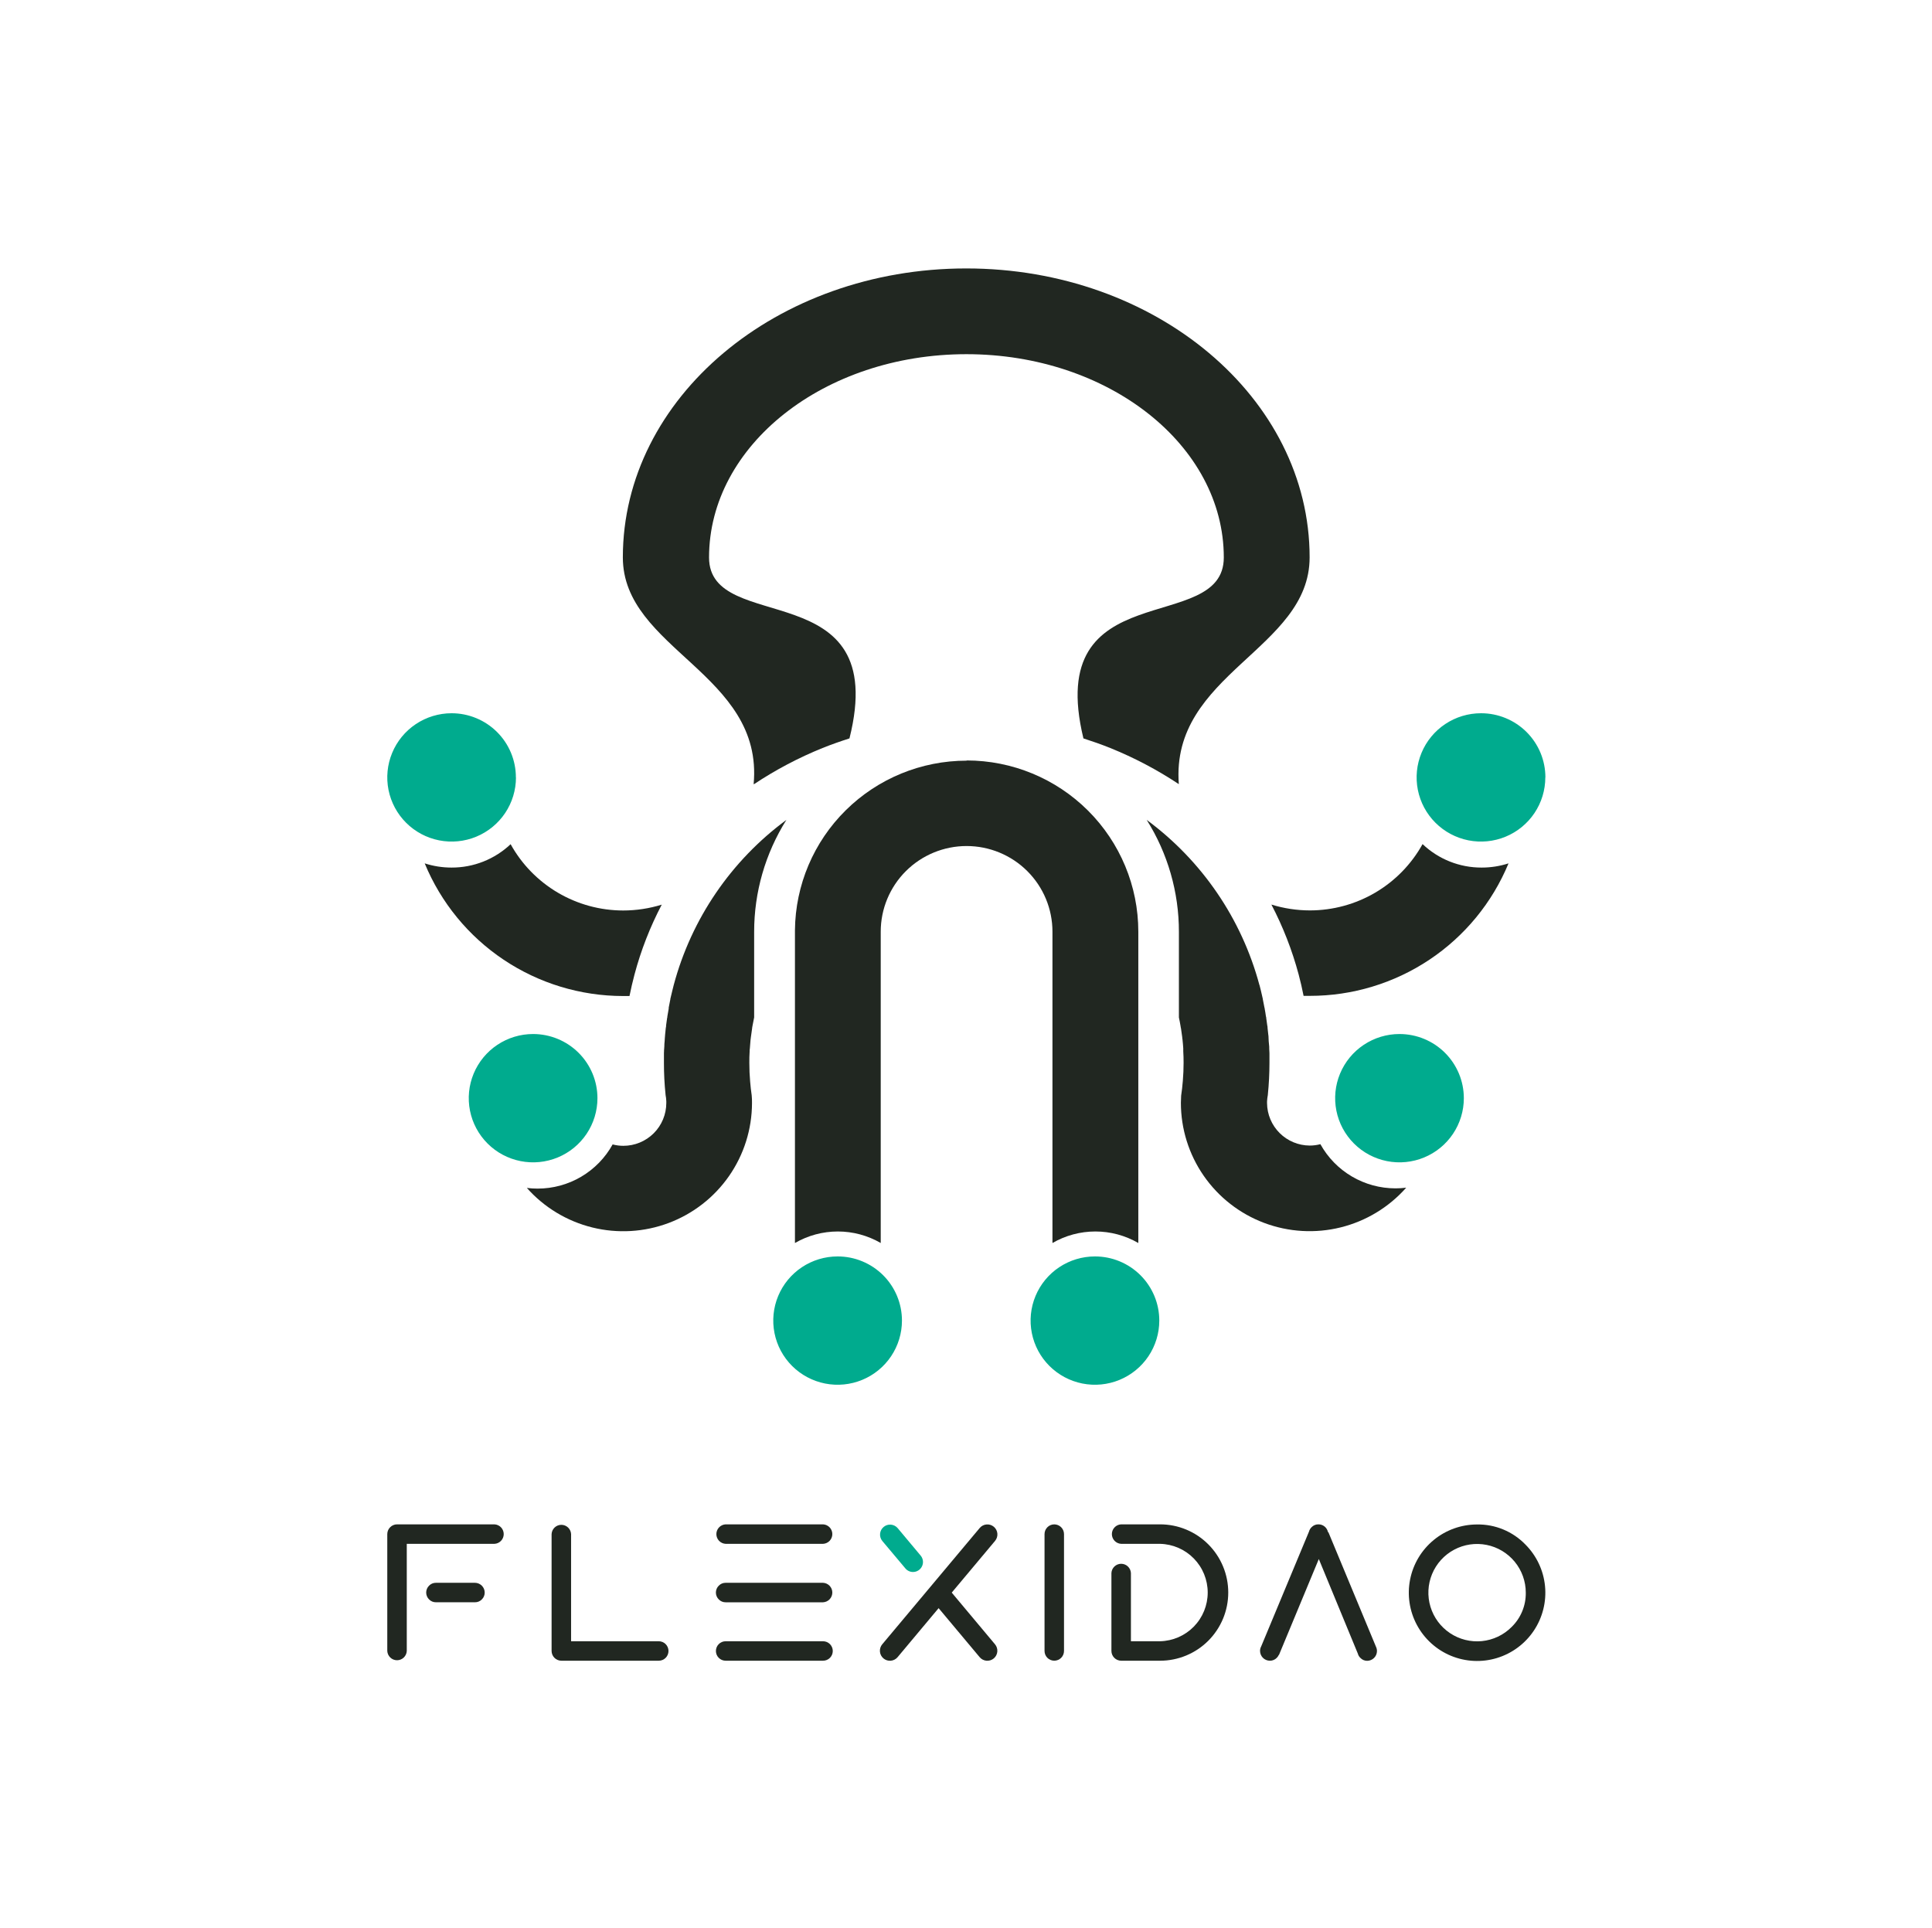
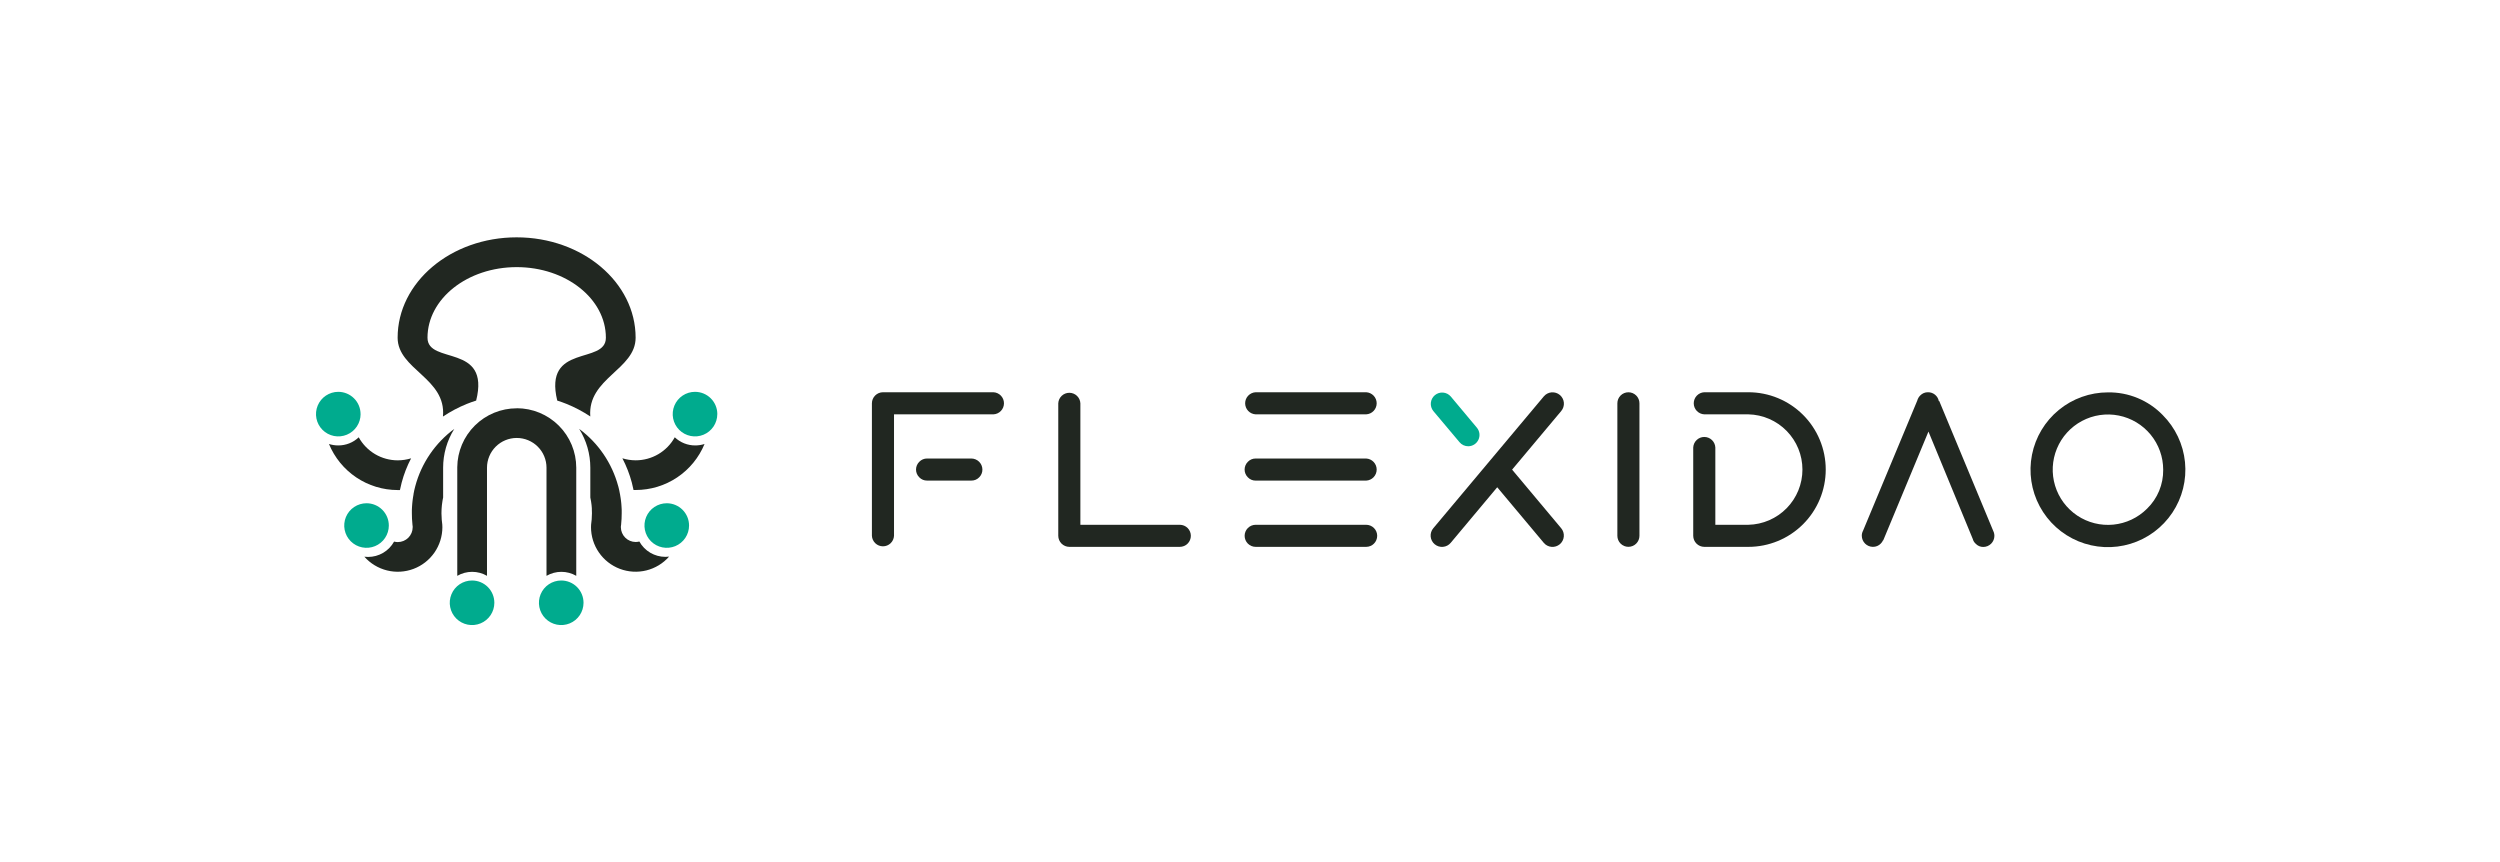
- <svg xmlns="http://www.w3.org/2000/svg" width="439" height="438" viewBox="0 0 439 438" fill="none">
-   <g id="SQUARE LOGO">
-     <g id="LOGO">
-       <g id="Name">
-         <path id="Vector" d="M125.336 348.613C125.364 348.044 125.61 347.508 126.022 347.115C126.434 346.723 126.982 346.504 127.551 346.504C128.12 346.504 128.668 346.723 129.08 347.115C129.493 347.508 129.738 348.044 129.766 348.613V372.96H149.686C150.273 372.96 150.835 373.194 151.25 373.608C151.665 374.023 151.898 374.586 151.898 375.172C151.898 375.759 151.665 376.322 151.25 376.737C150.835 377.151 150.273 377.384 149.686 377.384H127.548C126.962 377.38 126.401 377.145 125.987 376.73C125.573 376.315 125.339 375.753 125.336 375.167V348.613Z" fill="#212721" />
-         <path id="Vector_2" d="M164.885 350.825C164.316 350.797 163.78 350.552 163.387 350.139C162.995 349.727 162.776 349.18 162.776 348.61C162.776 348.041 162.995 347.493 163.387 347.081C163.78 346.669 164.316 346.423 164.885 346.396H187.017C187.586 346.423 188.122 346.669 188.515 347.081C188.907 347.493 189.126 348.041 189.126 348.61C189.126 349.18 188.907 349.727 188.515 350.139C188.122 350.552 187.586 350.797 187.017 350.825H164.885Z" fill="#212721" />
-         <path id="Vector_3" d="M187.017 359.678C187.586 359.706 188.122 359.951 188.515 360.364C188.907 360.776 189.126 361.323 189.126 361.893C189.126 362.462 188.907 363.009 188.515 363.422C188.122 363.834 187.586 364.079 187.017 364.107H164.885C164.594 364.111 164.306 364.055 164.037 363.943C163.769 363.831 163.527 363.665 163.325 363.455C163.117 363.251 162.952 363.008 162.839 362.74C162.726 362.472 162.668 362.184 162.668 361.893C162.668 361.602 162.726 361.314 162.839 361.045C162.952 360.777 163.117 360.534 163.325 360.331C163.527 360.121 163.769 359.954 164.037 359.842C164.306 359.73 164.594 359.674 164.885 359.678H187.017Z" fill="#212721" />
-         <path id="Vector_4" d="M164.885 377.384C164.298 377.384 163.735 377.151 163.321 376.737C162.906 376.322 162.673 375.759 162.673 375.173C162.673 374.586 162.906 374.023 163.321 373.608C163.735 373.194 164.298 372.961 164.885 372.961H187.017C187.604 372.961 188.166 373.194 188.581 373.608C188.996 374.023 189.229 374.586 189.229 375.173C189.229 375.759 188.996 376.322 188.581 376.737C188.166 377.151 187.604 377.384 187.017 377.384H164.885Z" fill="#212721" />
-         <path id="Vector_5" d="M112.35 346.396C112.918 346.424 113.455 346.669 113.847 347.081C114.24 347.494 114.459 348.041 114.459 348.61C114.459 349.18 114.24 349.727 113.847 350.139C113.455 350.552 112.918 350.797 112.35 350.825H92.43V375.167C92.402 375.736 92.156 376.272 91.744 376.665C91.332 377.057 90.784 377.276 90.215 377.276C89.645 377.276 89.098 377.057 88.686 376.665C88.273 376.272 88.028 375.736 88 375.167V348.613C88.003 348.027 88.237 347.465 88.651 347.05C89.065 346.635 89.626 346.4 90.212 346.396H112.35Z" fill="#212721" />
-         <path id="Vector_6" d="M99.055 364.102C98.765 364.107 98.477 364.051 98.209 363.94C97.94 363.829 97.698 363.664 97.496 363.455C97.288 363.251 97.123 363.008 97.01 362.74C96.897 362.472 96.839 362.184 96.839 361.893C96.839 361.602 96.897 361.314 97.01 361.045C97.123 360.777 97.288 360.534 97.496 360.33C97.697 360.121 97.94 359.954 98.208 359.842C98.476 359.73 98.765 359.674 99.055 359.678H107.925C108.511 359.682 109.071 359.917 109.485 360.331C109.899 360.744 110.133 361.305 110.138 361.89C110.14 362.181 110.084 362.47 109.972 362.739C109.86 363.008 109.694 363.252 109.485 363.455C109.283 363.664 109.041 363.829 108.772 363.94C108.504 364.051 108.216 364.107 107.925 364.102H99.055Z" fill="#212721" />
-         <path id="Vector_7" d="M237.345 348.613C237.345 348.026 237.578 347.464 237.993 347.049C238.408 346.634 238.971 346.401 239.557 346.401C240.144 346.401 240.707 346.634 241.122 347.049C241.537 347.464 241.77 348.026 241.77 348.613V375.168C241.77 375.754 241.537 376.317 241.122 376.732C240.707 377.146 240.144 377.379 239.557 377.379C238.971 377.379 238.408 377.146 237.993 376.732C237.578 376.317 237.345 375.754 237.345 375.168V348.613Z" fill="#212721" />
-         <path id="Vector_8" d="M254.756 350.825C254.188 350.797 253.651 350.552 253.259 350.139C252.866 349.727 252.647 349.18 252.647 348.61C252.647 348.041 252.866 347.493 253.259 347.081C253.651 346.669 254.188 346.423 254.756 346.396H263.594C265.629 346.396 267.644 346.796 269.524 347.575C271.404 348.354 273.113 349.495 274.552 350.934C275.99 352.373 277.132 354.081 277.911 355.961C278.689 357.84 279.09 359.855 279.09 361.89C279.09 363.925 278.689 365.94 277.911 367.82C277.132 369.699 275.99 371.408 274.552 372.846C273.113 374.285 271.404 375.426 269.524 376.205C267.644 376.984 265.629 377.385 263.594 377.385H254.756C254.17 377.38 253.609 377.145 253.195 376.73C252.781 376.315 252.547 375.754 252.544 375.167V357.466C252.572 356.898 252.817 356.361 253.23 355.969C253.642 355.576 254.19 355.357 254.759 355.357C255.328 355.357 255.876 355.576 256.288 355.969C256.7 356.361 256.946 356.898 256.974 357.466V372.961H263.594C266.488 372.897 269.242 371.703 271.266 369.635C273.29 367.566 274.423 364.787 274.423 361.893C274.423 358.999 273.29 356.22 271.266 354.151C269.242 352.082 266.488 350.888 263.594 350.825H254.756Z" fill="#212721" />
-         <path id="Vector_9" d="M290.565 376.08C290.46 376.319 290.31 376.537 290.124 376.721C289.919 376.936 289.672 377.105 289.398 377.22C289.124 377.334 288.83 377.39 288.533 377.384C287.946 377.379 287.386 377.144 286.971 376.729C286.556 376.314 286.321 375.754 286.315 375.167C286.31 374.814 286.396 374.465 286.565 374.154L297.429 348.061C297.531 347.671 297.739 347.317 298.029 347.037C298.229 346.829 298.47 346.665 298.736 346.554C299.003 346.444 299.289 346.39 299.578 346.396C300.09 346.39 300.587 346.564 300.984 346.888C301.38 347.212 301.651 347.665 301.748 348.167H301.838L312.771 374.483C312.846 374.711 312.884 374.949 312.883 375.188C312.877 375.775 312.642 376.336 312.227 376.75C311.812 377.165 311.252 377.4 310.665 377.406C310.375 377.409 310.087 377.352 309.821 377.238C309.554 377.123 309.314 376.955 309.116 376.743C308.836 376.488 308.636 376.155 308.543 375.788L299.668 354.278L290.612 376.08H290.565Z" fill="#212721" />
-         <path id="Vector_10" d="M216.258 361.907L226.104 350.152C226.492 349.689 226.681 349.091 226.628 348.489C226.576 347.887 226.286 347.331 225.823 346.943C225.36 346.554 224.762 346.366 224.16 346.418C223.558 346.471 223.002 346.761 222.613 347.224L200.465 373.656C200.273 373.885 200.128 374.15 200.039 374.435C199.949 374.72 199.917 375.02 199.943 375.318C199.969 375.616 200.054 375.906 200.192 376.171C200.331 376.436 200.52 376.671 200.749 376.863C200.978 377.055 201.243 377.199 201.528 377.289C201.813 377.379 202.113 377.411 202.411 377.385C202.709 377.359 202.999 377.274 203.264 377.135C203.529 376.997 203.764 376.808 203.956 376.579L213.277 365.439L222.603 376.579C222.795 376.808 223.03 376.997 223.295 377.135C223.56 377.274 223.85 377.359 224.148 377.385C224.445 377.411 224.745 377.379 225.031 377.289C225.316 377.199 225.581 377.055 225.81 376.863C226.039 376.671 226.228 376.436 226.366 376.171C226.505 375.906 226.589 375.616 226.616 375.318C226.642 375.02 226.61 374.72 226.52 374.435C226.43 374.15 226.285 373.885 226.094 373.656L216.258 361.907Z" fill="#212721" />
-         <path id="Vector_11" d="M207.468 357.222C207.135 357.224 206.805 357.151 206.503 357.01C206.201 356.869 205.935 356.662 205.722 356.405L200.465 350.151C200.093 349.685 199.919 349.092 199.979 348.499C200.04 347.906 200.331 347.361 200.789 346.98C201.248 346.599 201.838 346.413 202.432 346.463C203.026 346.512 203.577 346.793 203.966 347.244L209.208 353.509C209.481 353.84 209.654 354.242 209.708 354.668C209.761 355.094 209.693 355.526 209.511 355.915C209.329 356.304 209.04 356.633 208.678 356.864C208.317 357.096 207.897 357.22 207.468 357.222" fill="#00AB8E" />
-         <path id="Vector_12" d="M346.59 350.958C349.13 353.494 350.712 356.832 351.066 360.403C351.42 363.974 350.524 367.558 348.532 370.543C346.54 373.528 343.574 375.73 340.14 376.773C336.706 377.817 333.017 377.637 329.7 376.266C326.384 374.894 323.646 372.415 321.953 369.251C320.259 366.086 319.716 362.433 320.415 358.913C321.113 355.393 323.011 352.224 325.785 349.947C328.559 347.669 332.036 346.424 335.625 346.423C337.665 346.391 339.691 346.778 341.576 347.558C343.462 348.338 345.168 349.495 346.59 350.958V350.958ZM346.697 361.917C346.697 359.357 345.809 356.876 344.185 354.897C342.561 352.918 340.301 351.564 337.79 351.064C335.279 350.565 332.672 350.951 330.414 352.158C328.156 353.365 326.386 355.317 325.407 357.682C324.427 360.047 324.297 362.679 325.041 365.129C325.784 367.579 327.353 369.695 329.482 371.117C331.611 372.539 334.167 373.18 336.715 372.929C339.263 372.678 341.645 371.551 343.455 369.741C344.5 368.727 345.327 367.51 345.884 366.164C346.442 364.819 346.718 363.373 346.697 361.917" fill="#212721" />
-       </g>
-       <g id="Icon">
-         <path id="Vector_13" d="M219.635 172.855C209.355 172.854 199.491 176.901 192.188 184.115C184.884 191.328 180.732 201.126 180.633 211.376V282.463C183.593 280.747 186.955 279.844 190.379 279.844C193.802 279.844 197.164 280.747 200.124 282.463V211.711C200.124 206.551 202.18 201.602 205.839 197.953C209.498 194.304 214.46 192.254 219.635 192.254C224.809 192.254 229.771 194.304 233.43 197.953C237.089 201.602 239.145 206.551 239.145 211.711V282.463C242.108 280.747 245.473 279.843 248.9 279.843C252.326 279.843 255.692 280.747 258.655 282.463V211.711C258.653 201.392 254.54 191.497 247.223 184.201C239.905 176.906 229.982 172.807 219.635 172.807" fill="#212721" />
-         <path id="Vector_14" d="M286.171 223.834C282.138 208.799 273.111 195.572 260.563 186.317C265.354 193.942 267.889 202.761 267.878 211.759V231.062C267.883 231.11 267.883 231.158 267.878 231.206C268.022 231.846 268.137 232.506 268.252 233.166C268.252 233.357 268.329 233.548 268.358 233.74C268.463 234.38 268.54 235.021 268.626 235.652C268.626 235.881 268.683 236.092 268.703 236.312C268.779 236.952 268.818 237.612 268.866 238.224C268.866 238.444 268.866 238.654 268.866 238.874C268.923 239.744 268.942 240.624 268.942 241.494C268.942 242.87 268.885 244.247 268.77 245.605C268.683 246.743 268.549 247.88 268.386 248.989C268.386 249.506 268.329 250.06 268.329 250.596C268.327 256.523 270.136 262.309 273.514 267.185C276.893 272.061 281.68 275.796 287.239 277.891C292.799 279.986 298.866 280.343 304.634 278.913C310.402 277.484 315.596 274.336 319.525 269.89C318.718 269.994 317.904 270.045 317.09 270.043C313.605 270.044 310.184 269.113 307.183 267.347C304.181 265.582 301.709 263.046 300.025 260.004C299.23 260.216 298.412 260.322 297.589 260.319C295.032 260.302 292.583 259.283 290.772 257.482C288.96 255.681 287.931 253.242 287.906 250.691V250.271C287.933 249.776 287.993 249.284 288.088 248.798C288.084 248.789 288.082 248.779 288.082 248.77C288.082 248.76 288.084 248.75 288.088 248.741C288.331 246.349 288.452 243.946 288.453 241.541C288.453 240.796 288.453 240.069 288.453 239.342C288.453 239.017 288.405 238.702 288.405 238.386C288.405 238.071 288.405 237.593 288.338 237.21C288.27 236.828 288.28 236.35 288.251 235.929C288.223 235.508 288.251 235.365 288.184 235.088C288.127 234.6 288.069 234.132 288.021 233.596C288.021 233.405 288.021 233.214 287.954 233.032L287.724 231.368C287.724 231.254 287.724 231.12 287.657 230.996C287.58 230.403 287.475 229.81 287.369 229.217C287.369 229.15 287.369 229.064 287.321 228.997C287.206 228.366 287.072 227.745 286.947 227.085C286.943 227.06 286.943 227.034 286.947 227.009C286.804 226.358 286.66 225.708 286.506 225.096C286.401 224.695 286.305 224.284 286.2 223.882" fill="#212721" />
-         <path id="Vector_15" d="M170.806 248.913C170.662 247.88 170.528 246.829 170.451 245.767C170.327 244.371 170.269 242.976 170.269 241.551C170.269 240.681 170.269 239.801 170.336 238.941C170.336 238.711 170.336 238.491 170.384 238.272C170.442 237.621 170.48 236.981 170.538 236.359L170.624 235.661C170.71 235.03 170.796 234.409 170.892 233.749C170.892 233.529 170.959 233.319 170.988 233.109C171.103 232.478 171.218 231.846 171.362 231.196C171.362 231.149 171.362 231.091 171.362 231.043V211.759C171.354 202.76 173.893 193.941 178.687 186.317C166.135 195.566 157.109 208.796 153.089 223.834C152.974 224.236 152.878 224.647 152.782 225.058C152.619 225.699 152.465 226.349 152.322 226.97C152.327 227.002 152.327 227.034 152.322 227.066C152.187 227.687 152.063 228.318 151.948 228.978C151.942 229.051 151.942 229.125 151.948 229.198C151.833 229.791 151.737 230.384 151.641 230.976C151.641 231.101 151.641 231.235 151.583 231.349C151.507 231.904 151.42 232.458 151.353 233.013C151.353 233.195 151.353 233.386 151.286 233.577C151.229 234.074 151.181 234.581 151.133 235.078C151.133 235.355 151.075 235.623 151.066 235.9C151.066 236.331 150.999 236.751 150.97 237.191C150.941 237.631 150.97 237.966 150.912 238.367C150.855 238.769 150.912 239.008 150.864 239.323C150.864 240.05 150.864 240.777 150.864 241.522C150.86 243.927 150.982 246.33 151.229 248.722C151.233 248.741 151.233 248.76 151.229 248.779C151.325 249.265 151.383 249.757 151.401 250.252V250.252C151.401 250.376 151.401 250.519 151.401 250.653C151.399 253.233 150.369 255.706 148.539 257.529C146.709 259.353 144.228 260.377 141.641 260.377C140.819 260.377 140.001 260.271 139.206 260.061C137.524 263.104 135.054 265.64 132.054 267.406C129.054 269.172 125.634 270.102 122.15 270.1C121.336 270.103 120.522 270.052 119.715 269.947C123.645 274.377 128.833 277.511 134.59 278.933C140.348 280.355 146.402 279.998 151.951 277.909C157.5 275.82 162.282 272.099 165.661 267.238C169.04 262.377 170.858 256.606 170.873 250.691C170.873 250.099 170.873 249.506 170.806 248.932" fill="#212721" />
-         <path id="Vector_16" d="M336.668 197.149C331.67 197.167 326.86 195.255 323.245 191.814C320.717 196.379 317.008 200.185 312.504 202.835C308 205.485 302.867 206.883 297.637 206.882C294.672 206.879 291.725 206.431 288.894 205.554C291.536 210.608 293.613 215.937 295.087 221.444C295.519 223.05 295.883 224.666 296.209 226.301C296.688 226.301 297.168 226.301 297.637 226.301C307.306 226.307 316.758 223.449 324.794 218.088C332.831 212.728 339.089 205.107 342.775 196.193C340.802 196.83 338.741 197.153 336.668 197.149Z" fill="#212721" />
-         <path id="Vector_17" d="M143.041 226.32C143.377 224.685 143.741 223.069 144.172 221.463C145.638 215.953 147.715 210.623 150.366 205.573C147.528 206.45 144.574 206.898 141.603 206.902C136.378 206.898 131.25 205.498 126.752 202.848C122.253 200.198 118.549 196.395 116.024 191.833C112.403 195.263 107.595 197.168 102.602 197.149C100.531 197.151 98.474 196.829 96.504 196.193C100.178 205.103 106.421 212.724 114.443 218.091C122.465 223.458 131.905 226.329 141.565 226.339C142.057 226.339 142.536 226.339 143.003 226.339" fill="#212721" />
-         <path id="Vector_18" d="M171.343 178.19C176.233 174.94 181.44 172.192 186.884 169.986C188.907 169.174 190.959 168.457 193.02 167.797C202.492 130.059 161.113 144.602 161.113 126.684C161.113 101.166 187.306 80.485 219.596 80.485C251.886 80.485 278.079 101.166 278.079 126.684C278.079 144.631 237.055 130.088 246.182 167.797C248.234 168.457 250.285 169.174 252.299 169.986C257.749 172.191 262.962 174.94 267.859 178.19C265.941 153.083 297.58 147.594 297.58 126.656C297.58 90.4 262.643 61 219.558 61C176.472 61 141.526 90.4 141.526 126.656C141.526 147.566 173.558 153.083 171.247 178.19" fill="#212721" />
-         <path id="Vector_19" d="M204.947 300.093C204.947 302.977 204.089 305.797 202.482 308.195C200.875 310.593 198.591 312.462 195.919 313.565C193.247 314.668 190.306 314.956 187.47 314.393C184.634 313.83 182.029 312.44 179.984 310.4C177.94 308.36 176.548 305.761 175.985 302.932C175.422 300.103 175.713 297.171 176.821 294.507C177.929 291.843 179.804 289.566 182.21 287.965C184.616 286.364 187.443 285.511 190.336 285.513C192.255 285.513 194.156 285.89 195.929 286.623C197.703 287.356 199.314 288.43 200.671 289.784C202.028 291.138 203.104 292.745 203.837 294.514C204.571 296.283 204.948 298.179 204.947 300.093" fill="#00AB8E" />
-         <path id="Vector_20" d="M263.42 300.093C263.42 302.977 262.562 305.797 260.955 308.195C259.348 310.593 257.064 312.462 254.392 313.565C251.72 314.668 248.78 314.956 245.943 314.393C243.107 313.83 240.502 312.44 238.457 310.4C236.413 308.36 235.021 305.761 234.458 302.932C233.895 300.103 234.186 297.171 235.294 294.507C236.402 291.843 238.278 289.566 240.683 287.965C243.089 286.364 245.917 285.511 248.809 285.513C250.728 285.513 252.629 285.89 254.403 286.623C256.176 287.356 257.787 288.43 259.144 289.784C260.501 291.138 261.577 292.745 262.311 294.514C263.044 296.283 263.421 298.179 263.42 300.093" fill="#00AB8E" />
-         <path id="Vector_21" d="M135.755 249.554C135.755 252.437 134.897 255.256 133.291 257.654C131.684 260.052 129.401 261.921 126.729 263.024C124.057 264.128 121.118 264.417 118.282 263.854C115.445 263.291 112.84 261.903 110.796 259.864C108.751 257.824 107.358 255.226 106.794 252.398C106.23 249.57 106.52 246.638 107.626 243.974C108.733 241.31 110.607 239.032 113.011 237.43C115.415 235.828 118.242 234.973 121.134 234.973C125.012 234.973 128.73 236.509 131.472 239.243C134.214 241.978 135.755 245.687 135.755 249.554Z" fill="#00AB8E" />
-         <path id="Vector_22" d="M117.241 176.66C117.241 179.543 116.384 182.361 114.779 184.759C113.173 187.156 110.891 189.025 108.22 190.129C105.55 191.233 102.611 191.523 99.775 190.962C96.94 190.401 94.335 189.014 92.289 186.977C90.244 184.94 88.85 182.343 88.283 179.516C87.717 176.689 88.004 173.758 89.108 171.094C90.211 168.429 92.082 166.15 94.484 164.546C96.886 162.942 99.711 162.083 102.602 162.079C104.522 162.078 106.424 162.454 108.198 163.187C109.973 163.919 111.585 164.993 112.943 166.347C114.301 167.701 115.378 169.309 116.112 171.079C116.846 172.848 117.224 174.745 117.222 176.66" fill="#00AB8E" />
-         <path id="Vector_23" d="M351.135 176.66C351.135 179.545 350.277 182.364 348.669 184.763C347.062 187.161 344.777 189.03 342.105 190.133C339.432 191.236 336.491 191.523 333.655 190.959C330.818 190.395 328.213 189.004 326.169 186.963C324.125 184.922 322.734 182.322 322.172 179.493C321.61 176.663 321.902 173.731 323.012 171.067C324.121 168.403 325.998 166.127 328.405 164.527C330.812 162.928 333.641 162.076 336.533 162.079C338.454 162.078 340.355 162.454 342.13 163.187C343.904 163.919 345.517 164.993 346.874 166.347C348.232 167.701 349.309 169.309 350.044 171.079C350.778 172.848 351.155 174.745 351.154 176.66" fill="#00AB8E" />
-         <path id="Vector_24" d="M332.622 249.554C332.622 252.437 331.764 255.256 330.158 257.654C328.551 260.052 326.268 261.921 323.596 263.024C320.924 264.128 317.985 264.417 315.149 263.854C312.312 263.291 309.707 261.903 307.662 259.864C305.618 257.824 304.225 255.226 303.661 252.398C303.097 249.57 303.386 246.638 304.493 243.974C305.6 241.31 307.474 239.032 309.878 237.43C312.282 235.828 315.109 234.973 318.001 234.973C321.879 234.973 325.597 236.509 328.339 239.243C331.081 241.978 332.622 245.687 332.622 249.554Z" fill="#00AB8E" />
-       </g>
+ <svg xmlns="http://www.w3.org/2000/svg" width="1340" height="462" viewBox="0 0 1340 462" fill="none">
+   <g id="HORIZONTAL LOGO COLOR">
+     <g id="NAME">
+       <path id="Vector" d="M567.233 216.173C567.307 214.653 567.964 213.219 569.067 212.169C570.17 211.12 571.635 210.534 573.158 210.534C574.681 210.534 576.146 211.12 577.249 212.169C578.353 213.219 579.009 214.653 579.084 216.173V281.285H632.379C633.949 281.285 635.454 281.908 636.564 283.017C637.674 284.127 638.298 285.631 638.298 287.2C638.298 288.769 637.674 290.274 636.564 291.383C635.454 292.492 633.949 293.116 632.379 293.116H573.151C571.582 293.104 570.081 292.476 568.973 291.366C567.866 290.256 567.24 288.754 567.233 287.186V216.173Z" fill="#212721" />
+       <path id="Vector_2" d="M673.042 222.089C671.521 222.014 670.087 221.358 669.036 220.256C667.986 219.153 667.4 217.689 667.4 216.166C667.4 214.644 667.986 213.18 669.036 212.077C670.087 210.975 671.521 210.318 673.042 210.244H732.256C733.778 210.318 735.212 210.975 736.262 212.077C737.313 213.18 737.899 214.644 737.899 216.166C737.899 217.689 737.313 219.153 736.262 220.256C735.212 221.358 733.778 222.014 732.256 222.089H673.042Z" fill="#212721" />
+       <path id="Vector_3" d="M732.256 245.764C733.778 245.839 735.212 246.495 736.262 247.598C737.313 248.7 737.899 250.164 737.899 251.687C737.899 253.209 737.313 254.673 736.262 255.776C735.212 256.878 733.778 257.535 732.256 257.609H673.042C672.264 257.62 671.493 257.47 670.775 257.17C670.057 256.87 669.408 256.425 668.87 255.864C668.313 255.32 667.871 254.67 667.569 253.953C667.267 253.235 667.111 252.465 667.111 251.687C667.111 250.908 667.267 250.138 667.569 249.421C667.871 248.703 668.313 248.053 668.87 247.509C669.408 246.948 670.057 246.504 670.775 246.203C671.493 245.903 672.264 245.754 673.042 245.764H732.256Z" fill="#212721" />
+       <path id="Vector_4" d="M673.042 293.116C671.473 293.116 669.967 292.492 668.857 291.383C667.748 290.274 667.124 288.769 667.124 287.2C667.124 285.631 667.748 284.127 668.857 283.017C669.967 281.908 671.473 281.285 673.042 281.285H732.256C733.826 281.285 735.331 281.908 736.441 283.017C737.551 284.127 738.175 285.631 738.175 287.2C738.175 288.769 737.551 290.274 736.441 291.383C735.331 292.492 733.826 293.116 732.256 293.116H673.042Z" fill="#212721" />
+       <path id="Vector_5" d="M532.488 210.243C534.009 210.318 535.444 210.974 536.494 212.077C537.545 213.179 538.13 214.643 538.13 216.166C538.13 217.688 537.545 219.152 536.494 220.255C535.444 221.357 534.009 222.014 532.488 222.088H479.193V287.185C479.118 288.706 478.461 290.14 477.358 291.19C476.255 292.239 474.79 292.825 473.267 292.825C471.744 292.825 470.279 292.239 469.176 291.19C468.073 290.14 467.416 288.706 467.341 287.185V216.173C467.349 214.605 467.974 213.103 469.082 211.993C470.19 210.883 471.691 210.255 473.26 210.243H532.488Z" fill="#212721" />
+       <path id="Vector_6" d="M496.92 257.595C496.143 257.607 495.372 257.46 494.654 257.162C493.936 256.865 493.287 256.423 492.747 255.864C492.19 255.32 491.748 254.67 491.446 253.953C491.144 253.235 490.989 252.465 490.989 251.687C490.989 250.908 491.144 250.138 491.446 249.421C491.748 248.703 492.19 248.053 492.747 247.509C493.286 246.948 493.934 246.504 494.652 246.203C495.37 245.903 496.142 245.754 496.92 245.764H520.651C522.217 245.775 523.716 246.402 524.824 247.509C525.931 248.616 526.558 250.114 526.569 251.68C526.577 252.459 526.426 253.232 526.126 253.951C525.826 254.67 525.383 255.321 524.824 255.864C524.284 256.423 523.635 256.865 522.917 257.162C522.199 257.46 521.428 257.607 520.651 257.595H496.92Z" fill="#212721" />
+       <path id="Vector_7" d="M866.906 216.174C866.906 214.605 867.53 213.1 868.64 211.991C869.75 210.881 871.255 210.258 872.825 210.258C874.395 210.258 875.9 210.881 877.01 211.991C878.12 213.1 878.744 214.605 878.744 216.174V287.186C878.744 288.755 878.12 290.259 877.01 291.369C875.9 292.478 874.395 293.101 872.825 293.101C871.255 293.101 869.75 292.478 868.64 291.369C867.53 290.259 866.906 288.755 866.906 287.186V216.174Z" fill="#212721" />
+       <path id="Vector_8" d="M913.488 222.089C911.967 222.014 910.532 221.358 909.482 220.256C908.432 219.153 907.846 217.689 907.846 216.166C907.846 214.644 908.432 213.18 909.482 212.077C910.532 210.975 911.967 210.318 913.488 210.244H937.134C942.578 210.244 947.969 211.316 952.999 213.398C958.029 215.48 962.6 218.533 966.449 222.38C970.299 226.228 973.353 230.796 975.436 235.823C977.52 240.85 978.592 246.238 978.592 251.68C978.592 257.121 977.52 262.509 975.436 267.537C973.353 272.564 970.299 277.132 966.449 280.979C962.6 284.827 958.029 287.879 952.999 289.961C947.969 292.044 942.578 293.116 937.134 293.116H913.488C911.92 293.104 910.419 292.476 909.311 291.366C908.203 290.256 907.577 288.754 907.57 287.186V239.849C907.644 238.329 908.301 236.895 909.404 235.845C910.507 234.795 911.972 234.21 913.495 234.21C915.019 234.21 916.484 234.795 917.587 235.845C918.69 236.895 919.347 238.329 919.421 239.849V281.285H937.134C944.876 281.115 952.244 277.923 957.659 272.39C963.074 266.858 966.107 259.426 966.107 251.687C966.107 243.947 963.074 236.516 957.659 230.983C952.244 225.451 944.876 222.258 937.134 222.089H913.488Z" fill="#212721" />
+       <path id="Vector_9" d="M1009.29 289.626C1009.01 290.267 1008.61 290.85 1008.11 291.342C1007.57 291.916 1006.9 292.369 1006.17 292.674C1005.44 292.98 1004.65 293.13 1003.86 293.115C1002.29 293.101 1000.79 292.471 999.677 291.362C998.568 290.254 997.938 288.754 997.923 287.186C997.91 286.241 998.139 285.308 998.59 284.476L1027.66 214.698C1027.93 213.656 1028.49 212.709 1029.26 211.96C1029.8 211.404 1030.44 210.964 1031.15 210.669C1031.87 210.373 1032.63 210.229 1033.41 210.244C1034.78 210.229 1036.11 210.695 1037.17 211.561C1038.23 212.427 1038.95 213.638 1039.21 214.982H1039.45L1068.7 285.356C1068.9 285.965 1069 286.602 1069 287.243C1068.99 288.811 1068.36 290.31 1067.25 291.419C1066.14 292.528 1064.64 293.157 1063.07 293.172C1062.29 293.181 1061.52 293.028 1060.81 292.723C1060.1 292.417 1059.45 291.967 1058.93 291.399C1058.17 290.717 1057.64 289.829 1057.39 288.846L1033.65 231.324L1009.42 289.626H1009.29Z" fill="#212721" />
+       <path id="Vector_10" d="M810.489 251.722L836.831 220.287C837.87 219.05 838.375 217.45 838.234 215.841C838.092 214.231 837.317 212.744 836.079 211.705C834.841 210.667 833.24 210.163 831.63 210.304C830.019 210.445 828.531 211.219 827.492 212.457L768.236 283.143C767.722 283.756 767.335 284.464 767.095 285.227C766.855 285.989 766.768 286.792 766.839 287.588C766.909 288.384 767.136 289.159 767.506 289.868C767.876 290.576 768.382 291.205 768.995 291.718C769.608 292.232 770.317 292.619 771.08 292.859C771.843 293.098 772.646 293.185 773.442 293.115C774.239 293.044 775.014 292.818 775.723 292.448C776.432 292.078 777.061 291.572 777.575 290.959L802.512 261.17L827.464 290.959C827.977 291.572 828.607 292.078 829.316 292.448C830.025 292.818 830.8 293.044 831.596 293.115C832.393 293.185 833.196 293.098 833.959 292.859C834.722 292.619 835.43 292.232 836.044 291.718C836.657 291.205 837.163 290.576 837.533 289.868C837.903 289.159 838.13 288.384 838.2 287.588C838.271 286.792 838.183 285.989 837.944 285.227C837.704 284.464 837.316 283.756 836.803 283.143L810.489 251.722Z" fill="#212721" />
+       <path id="Vector_11" d="M786.971 239.196C786.079 239.201 785.198 239.007 784.39 238.629C783.582 238.252 782.869 237.699 782.301 237.012L768.236 220.287C767.24 219.042 766.773 217.456 766.935 215.87C767.098 214.284 767.876 212.825 769.103 211.806C770.33 210.788 771.908 210.292 773.498 210.424C775.087 210.556 776.561 211.306 777.603 212.514L791.626 229.267C792.356 230.153 792.82 231.228 792.963 232.367C793.107 233.506 792.924 234.662 792.437 235.701C791.949 236.741 791.177 237.621 790.21 238.239C789.242 238.858 788.119 239.19 786.971 239.196" fill="#00AB8E" />
+       <path id="Vector_12" d="M1159.19 222.443C1165.98 229.225 1170.21 238.151 1171.16 247.701C1172.11 257.251 1169.71 266.834 1164.38 274.817C1159.05 282.8 1151.12 288.688 1141.93 291.479C1132.74 294.27 1122.87 293.79 1114 290.122C1105.12 286.454 1097.8 279.824 1093.27 271.362C1088.74 262.9 1087.28 253.13 1089.15 243.717C1091.02 234.304 1096.1 225.83 1103.52 219.739C1110.94 213.648 1120.25 210.318 1129.85 210.315C1135.31 210.231 1140.73 211.264 1145.77 213.35C1150.82 215.436 1155.38 218.53 1159.19 222.443V222.443ZM1159.47 251.751C1159.47 244.905 1157.09 238.27 1152.75 232.978C1148.4 227.686 1142.36 224.063 1135.64 222.728C1128.92 221.392 1121.95 222.426 1115.91 225.653C1109.87 228.88 1105.13 234.101 1102.51 240.425C1099.89 246.75 1099.54 253.788 1101.53 260.339C1103.52 266.89 1107.72 272.55 1113.41 276.354C1119.11 280.157 1125.95 281.869 1132.76 281.198C1139.58 280.527 1145.95 277.515 1150.8 272.674C1153.59 269.962 1155.81 266.706 1157.3 263.108C1158.79 259.51 1159.53 255.645 1159.47 251.751" fill="#212721" />
+     </g>
+     <g id="ICON">
+       <path id="Vector_13" d="M276.978 218.851C268.575 218.851 260.512 222.166 254.541 228.076C248.571 233.986 245.177 242.012 245.096 250.41V308.648C247.516 307.242 250.264 306.502 253.063 306.502C255.861 306.502 258.61 307.242 261.029 308.648V250.684C261.029 246.457 262.709 242.402 265.7 239.413C268.691 236.424 272.748 234.744 276.978 234.744C281.207 234.744 285.264 236.424 288.255 239.413C291.246 242.402 292.926 246.457 292.926 250.684V308.648C295.348 307.242 298.099 306.501 300.9 306.501C303.701 306.501 306.453 307.242 308.875 308.648V250.684C308.873 242.23 305.511 234.124 299.529 228.147C293.548 222.17 285.436 218.812 276.978 218.812" fill="#212721" />
+       <path id="Vector_14" d="M331.367 260.616C328.071 248.298 320.691 237.462 310.434 229.88C314.351 236.127 316.423 243.352 316.414 250.723V266.538C316.418 266.577 316.418 266.616 316.414 266.655C316.532 267.18 316.626 267.721 316.72 268.261C316.72 268.418 316.782 268.575 316.806 268.731C316.892 269.256 316.955 269.781 317.025 270.298C317.025 270.486 317.072 270.658 317.088 270.838C317.151 271.363 317.182 271.903 317.221 272.405C317.221 272.585 317.221 272.757 317.221 272.937C317.268 273.65 317.284 274.371 317.284 275.084C317.284 276.212 317.237 277.34 317.143 278.452C317.072 279.384 316.963 280.316 316.829 281.225C316.829 281.648 316.782 282.102 316.782 282.541C316.781 287.396 318.26 292.137 321.021 296.132C323.783 300.126 327.696 303.186 332.241 304.902C336.785 306.618 341.745 306.911 346.46 305.74C351.175 304.569 355.421 301.99 358.633 298.347C357.973 298.433 357.308 298.475 356.642 298.473C353.793 298.473 350.997 297.711 348.543 296.264C346.09 294.818 344.069 292.74 342.692 290.248C342.043 290.422 341.373 290.509 340.701 290.507C338.61 290.492 336.609 289.657 335.128 288.182C333.648 286.706 332.806 284.709 332.786 282.619V282.274C332.807 281.869 332.857 281.466 332.935 281.068C332.931 281.061 332.929 281.053 332.929 281.044C332.929 281.036 332.931 281.028 332.935 281.021C333.133 279.061 333.232 277.093 333.232 275.123C333.232 274.512 333.232 273.917 333.232 273.321C333.232 273.055 333.193 272.796 333.193 272.538C333.193 272.279 333.193 271.888 333.138 271.575C333.084 271.261 333.091 270.87 333.068 270.525C333.044 270.18 333.068 270.063 333.013 269.836C332.966 269.436 332.919 269.052 332.88 268.614C332.88 268.457 332.88 268.3 332.825 268.152L332.637 266.789C332.637 266.695 332.637 266.585 332.582 266.483C332.519 265.997 332.433 265.512 332.347 265.026C332.347 264.971 332.347 264.901 332.308 264.846C332.214 264.329 332.104 263.82 332.002 263.279C331.999 263.259 331.999 263.238 332.002 263.217C331.885 262.684 331.767 262.152 331.642 261.65C331.555 261.321 331.477 260.984 331.391 260.655" fill="#212721" />
+       <path id="Vector_15" d="M237.063 281.162C236.946 280.316 236.836 279.454 236.773 278.585C236.671 277.441 236.624 276.298 236.624 275.131C236.624 274.418 236.624 273.697 236.679 272.992C236.679 272.804 236.679 272.624 236.718 272.444C236.765 271.911 236.797 271.387 236.844 270.877L236.914 270.306C236.985 269.789 237.055 269.279 237.134 268.739C237.134 268.559 237.189 268.387 237.212 268.214C237.306 267.697 237.4 267.18 237.518 266.648C237.518 266.608 237.518 266.561 237.518 266.522V250.723C237.511 243.351 239.586 236.126 243.505 229.88C233.245 237.458 225.866 248.296 222.58 260.616C222.486 260.945 222.408 261.282 222.329 261.619C222.196 262.144 222.071 262.676 221.953 263.185C221.957 263.211 221.957 263.238 221.953 263.264C221.843 263.773 221.742 264.29 221.647 264.83C221.643 264.89 221.643 264.951 221.647 265.011C221.553 265.496 221.475 265.982 221.397 266.467C221.397 266.569 221.397 266.679 221.35 266.773C221.287 267.227 221.216 267.682 221.162 268.136C221.162 268.285 221.162 268.441 221.107 268.598C221.06 269.005 221.021 269.42 220.981 269.828C220.981 270.055 220.934 270.274 220.926 270.501C220.926 270.854 220.872 271.199 220.848 271.559C220.825 271.919 220.848 272.193 220.801 272.522C220.754 272.851 220.801 273.047 220.762 273.306C220.762 273.901 220.762 274.496 220.762 275.107C220.758 277.077 220.858 279.046 221.06 281.005C221.063 281.021 221.063 281.037 221.06 281.052C221.138 281.45 221.186 281.853 221.201 282.259V282.259C221.201 282.36 221.201 282.478 221.201 282.588C221.199 284.701 220.357 286.727 218.861 288.221C217.365 289.715 215.337 290.554 213.223 290.554C212.551 290.554 211.881 290.467 211.232 290.295C209.857 292.788 207.838 294.866 205.386 296.312C202.933 297.759 200.137 298.521 197.29 298.52C196.624 298.522 195.959 298.48 195.299 298.394C198.512 302.024 202.753 304.591 207.459 305.756C212.165 306.921 217.114 306.628 221.651 304.917C226.187 303.206 230.095 300.157 232.857 296.175C235.62 292.192 237.106 287.465 237.118 282.619C237.118 282.133 237.118 281.648 237.063 281.178" fill="#212721" />
+       <path id="Vector_16" d="M372.645 238.755C368.56 238.769 364.628 237.203 361.673 234.384C359.607 238.124 356.575 241.242 352.893 243.413C349.212 245.584 345.015 246.729 340.74 246.729C338.317 246.726 335.907 246.359 333.593 245.64C335.753 249.781 337.451 254.146 338.656 258.658C339.008 259.974 339.306 261.298 339.573 262.637C339.965 262.637 340.356 262.637 340.74 262.637C348.644 262.642 356.37 260.3 362.94 255.909C369.509 251.517 374.625 245.274 377.638 237.971C376.025 238.493 374.34 238.757 372.645 238.755Z" fill="#212721" />
+       <path id="Vector_17" d="M214.367 262.653C214.641 261.313 214.939 259.989 215.292 258.674C216.49 254.159 218.188 249.793 220.354 245.655C218.035 246.374 215.62 246.741 213.191 246.744C208.92 246.741 204.728 245.594 201.051 243.423C197.374 241.252 194.346 238.136 192.282 234.399C189.322 237.209 185.392 238.769 181.31 238.755C179.618 238.756 177.936 238.492 176.325 237.971C179.329 245.27 184.432 251.514 190.99 255.911C197.547 260.308 205.263 262.66 213.16 262.668C213.562 262.668 213.954 262.668 214.335 262.668" fill="#212721" />
+       <path id="Vector_18" d="M237.502 223.222C241.499 220.56 245.756 218.308 250.206 216.501C251.86 215.836 253.537 215.248 255.222 214.708C262.965 183.791 229.14 195.705 229.14 181.026C229.14 160.12 250.551 143.178 276.946 143.178C303.342 143.178 324.753 160.12 324.753 181.026C324.753 195.728 291.218 183.815 298.679 214.708C300.356 215.248 302.033 215.836 303.679 216.501C308.134 218.308 312.396 220.559 316.398 223.222C314.831 202.653 340.693 198.157 340.693 181.003C340.693 151.3 312.135 127.214 276.915 127.214C241.695 127.214 213.129 151.3 213.129 181.003C213.129 198.133 239.312 202.653 237.424 223.222" fill="#212721" />
+       <path id="Vector_19" d="M264.971 323.091C264.971 325.454 264.27 327.764 262.956 329.729C261.643 331.693 259.776 333.224 257.591 334.128C255.407 335.032 253.004 335.268 250.685 334.806C248.366 334.345 246.237 333.206 244.566 331.535C242.895 329.864 241.757 327.735 241.297 325.417C240.836 323.099 241.074 320.697 241.98 318.515C242.886 316.332 244.419 314.467 246.385 313.156C248.352 311.844 250.663 311.145 253.027 311.146C254.597 311.146 256.15 311.455 257.6 312.056C259.049 312.656 260.367 313.536 261.476 314.645C262.585 315.755 263.464 317.072 264.064 318.521C264.664 319.97 264.972 321.523 264.971 323.091" fill="#00AB8E" />
+       <path id="Vector_20" d="M312.77 323.091C312.77 325.454 312.069 327.764 310.755 329.729C309.441 331.693 307.574 333.224 305.39 334.128C303.206 335.032 300.802 335.268 298.484 334.806C296.165 334.345 294.035 333.206 292.364 331.535C290.693 329.864 289.555 327.735 289.095 325.417C288.635 323.099 288.873 320.697 289.779 318.515C290.684 316.332 292.217 314.467 294.184 313.156C296.15 311.844 298.462 311.145 300.826 311.146C302.395 311.146 303.949 311.455 305.398 312.056C306.848 312.656 308.165 313.536 309.274 314.645C310.383 315.755 311.263 317.072 311.863 318.521C312.463 319.97 312.771 321.523 312.77 323.091" fill="#00AB8E" />
+       <path id="Vector_21" d="M208.411 281.687C208.411 284.049 207.71 286.359 206.396 288.323C205.083 290.287 203.217 291.818 201.033 292.723C198.849 293.627 196.446 293.863 194.127 293.402C191.809 292.941 189.679 291.804 188.008 290.133C186.336 288.463 185.198 286.334 184.737 284.017C184.276 281.7 184.513 279.298 185.417 277.115C186.322 274.933 187.854 273.067 189.819 271.755C191.784 270.442 194.095 269.741 196.459 269.741C199.629 269.741 202.669 271 204.91 273.24C207.151 275.48 208.411 278.519 208.411 281.687Z" fill="#00AB8E" />
+       <path id="Vector_22" d="M193.277 221.969C193.277 224.33 192.577 226.639 191.264 228.603C189.951 230.567 188.086 232.098 185.903 233.003C183.72 233.908 181.318 234.145 179 233.685C176.682 233.226 174.552 232.09 172.88 230.421C171.208 228.752 170.068 226.625 169.605 224.309C169.143 221.992 169.377 219.591 170.279 217.408C171.181 215.225 172.711 213.359 174.674 212.044C176.638 210.73 178.947 210.027 181.31 210.023C182.88 210.022 184.434 210.331 185.885 210.931C187.335 211.531 188.653 212.41 189.763 213.52C190.873 214.629 191.754 215.946 192.354 217.396C192.954 218.846 193.262 220.4 193.261 221.969" fill="#00AB8E" />
+       <path id="Vector_23" d="M384.472 221.969C384.472 224.332 383.77 226.642 382.456 228.607C381.142 230.571 379.275 232.102 377.09 233.006C374.905 233.91 372.501 234.145 370.183 233.683C367.864 233.221 365.734 232.082 364.063 230.41C362.393 228.737 361.255 226.608 360.796 224.289C360.337 221.971 360.576 219.569 361.483 217.387C362.39 215.204 363.924 213.34 365.891 212.029C367.859 210.718 370.171 210.02 372.536 210.023C374.105 210.022 375.66 210.331 377.111 210.931C378.561 211.531 379.879 212.41 380.989 213.52C382.099 214.629 382.979 215.946 383.58 217.396C384.18 218.846 384.488 220.4 384.487 221.969" fill="#00AB8E" />
+       <path id="Vector_24" d="M369.338 281.687C369.338 284.049 368.637 286.359 367.324 288.323C366.011 290.287 364.144 291.818 361.96 292.723C359.776 293.627 357.373 293.863 355.055 293.402C352.736 292.941 350.607 291.804 348.935 290.133C347.264 288.463 346.126 286.334 345.665 284.017C345.203 281.7 345.44 279.298 346.345 277.115C347.249 274.933 348.781 273.067 350.747 271.755C352.712 270.442 355.023 269.741 357.386 269.741C360.556 269.741 363.596 271 365.838 273.24C368.079 275.48 369.338 278.519 369.338 281.687Z" fill="#00AB8E" />
    </g>
  </g>
</svg>
